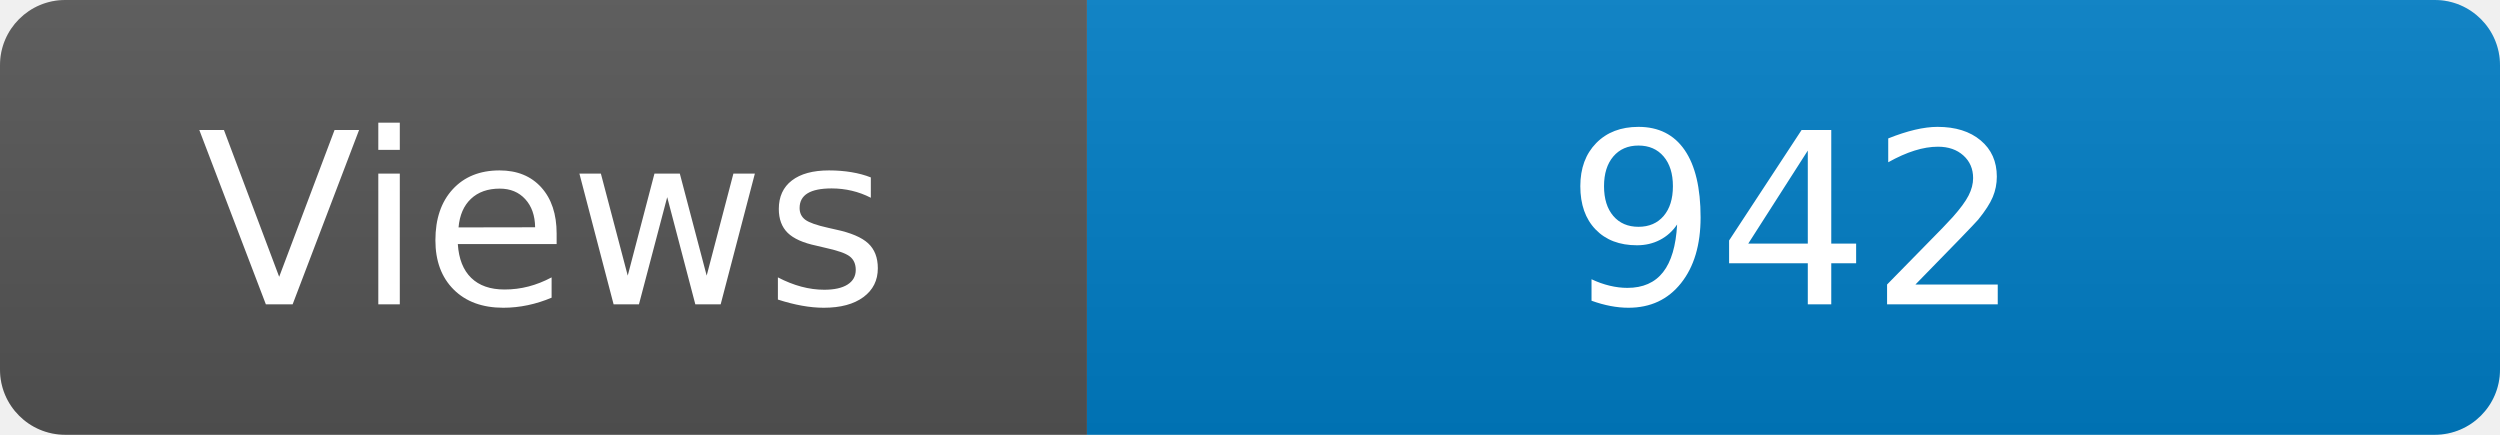
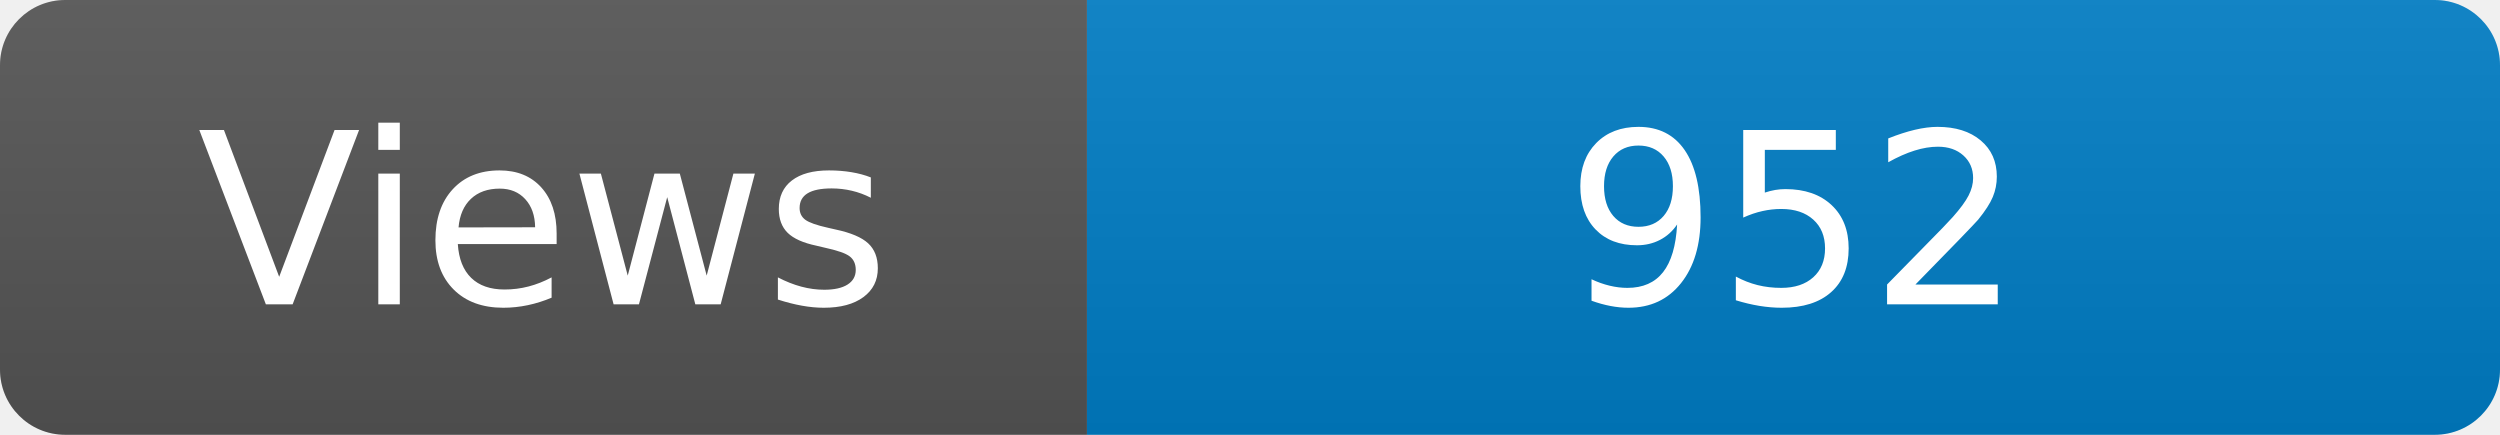
<svg xmlns="http://www.w3.org/2000/svg" width="115" height="20" role="img" aria-label="Maintained?: yes">
  <linearGradient id="s" x2="0" y2="100%">
    <stop offset="0" stop-color="#bbb" stop-opacity=".1" />
    <stop offset="1" stop-opacity=".1" />
  </linearGradient>
  <clipPath id="r">
    <rect width="115" height="20" rx="3" fill="#fff" />
  </clipPath>
  <g clip-path="url(#r)">
    <rect width="50" height="20" fill="#555" />
    <rect x="50" width="160" height="20" fill="#007ec6" />
    <rect width="115" height="20" fill="url(#s)" />
  </g>
  <g fill="#fff" text-anchor="middle" font-family="Verdana,Geneva,DejaVu Sans,sans-serif" font-size="110">
    <text x="250" y="140" transform="scale(.1)" fill="#fff">Views</text>
-     <text x="825" y="140" transform="scale(.1)" fill="#fff">942</text>
+     <text x="825" y="140" transform="scale(.1)" fill="#fff">952</text>
  </g>
</svg>
